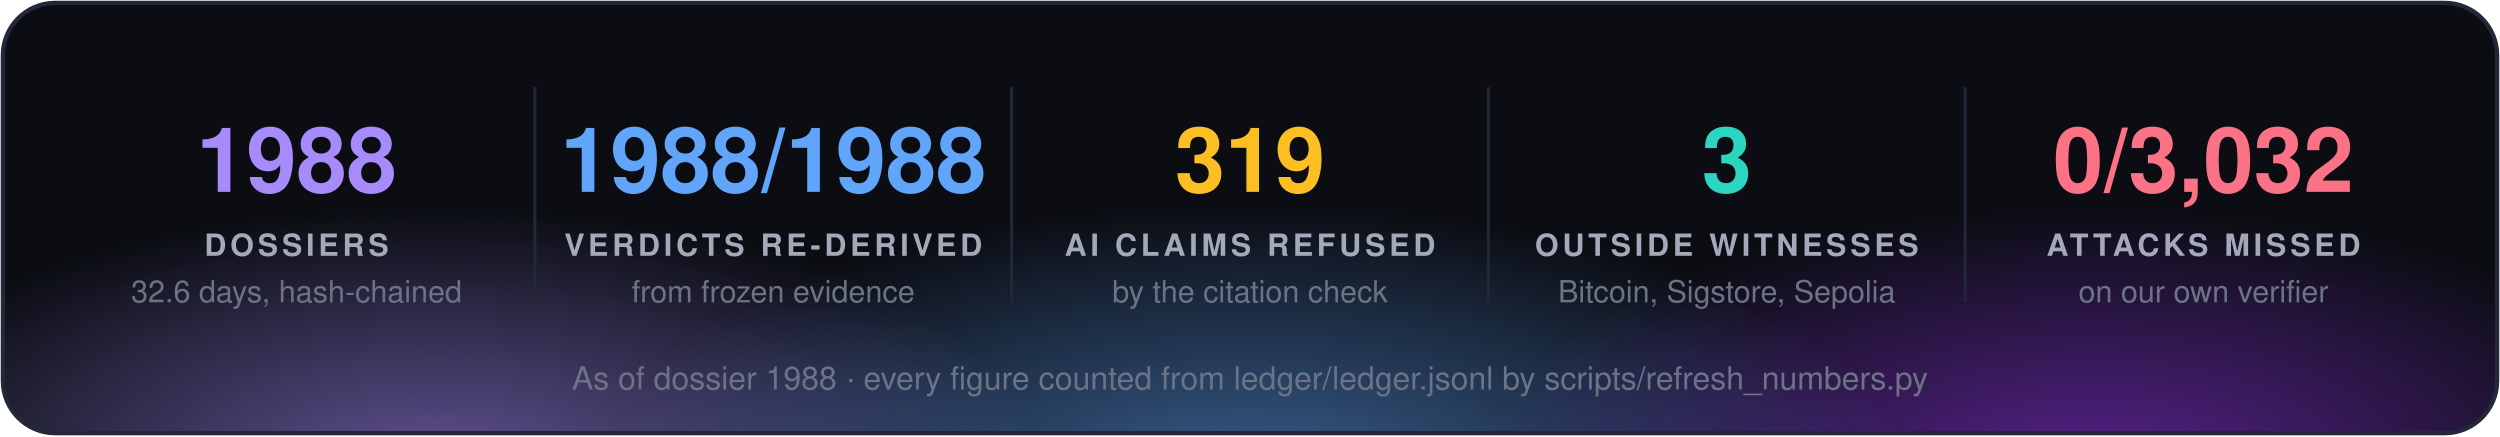
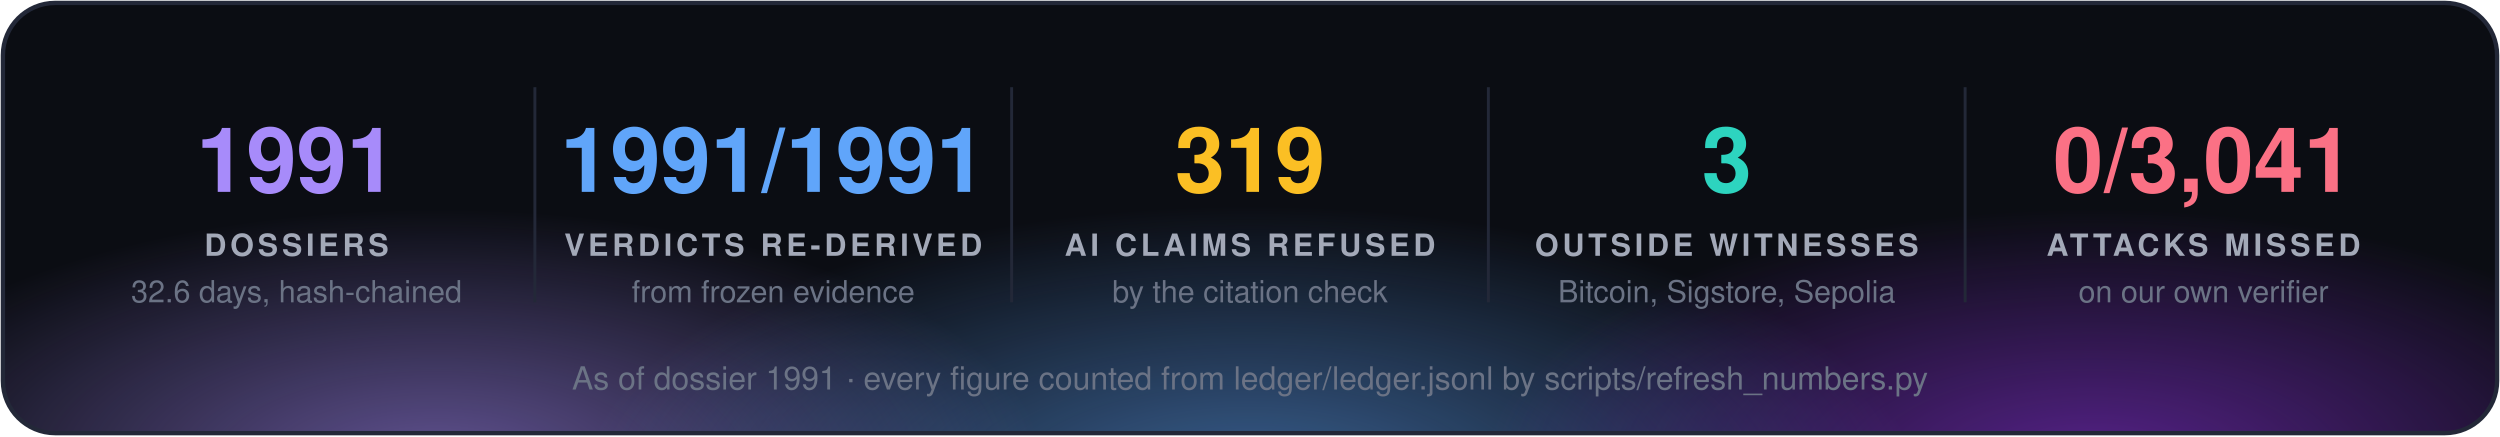
<svg xmlns="http://www.w3.org/2000/svg" width="860" height="150" viewBox="0 0 860 150" font-family="'Segoe UI', 'Helvetica Neue', Helvetica, Arial, sans-serif">
  <defs>
    <radialGradient id="g0" cx="50%" cy="50%" r="50%">
      <stop offset="0" stop-color="#a78bfa" stop-opacity="0.55" />
      <stop offset="1" stop-color="#a78bfa" stop-opacity="0" />
    </radialGradient>
    <radialGradient id="g1" cx="50%" cy="50%" r="50%">
      <stop offset="0" stop-color="#60a5fa" stop-opacity="0.55" />
      <stop offset="1" stop-color="#60a5fa" stop-opacity="0" />
    </radialGradient>
    <radialGradient id="g2" cx="50%" cy="50%" r="50%">
      <stop offset="0" stop-color="#9333ea" stop-opacity="0.55" />
      <stop offset="1" stop-color="#9333ea" stop-opacity="0" />
    </radialGradient>
    <clipPath id="panel">
      <rect x="1" y="1" width="858" height="148" rx="18" />
    </clipPath>
  </defs>
  <rect x="1" y="1" width="858" height="148" rx="18" fill="#0b0d13" />
  <g clip-path="url(#panel)">
    <ellipse cx="150" cy="160" rx="210" ry="88" fill="url(#g0)" />
    <ellipse cx="430" cy="168" rx="230" ry="97" fill="url(#g1)" />
    <ellipse cx="720" cy="160" rx="210" ry="88" fill="url(#g2)" />
  </g>
  <rect x="1" y="1" width="858" height="148" rx="18" fill="none" stroke="#232838" stroke-width="1.5" />
-   <text x="102.0" y="66" fill="#a78bfa" font-size="31" font-weight="700" text-anchor="middle">1988</text>
+   <text x="102.0" y="66" fill="#a78bfa" font-size="31" font-weight="700" text-anchor="middle">1991</text>
  <text x="102.0" y="88" fill="#a3a9b8" font-size="10.5" font-weight="700" letter-spacing="1.3" text-anchor="middle">DOSSIERS</text>
  <text x="102.0" y="104" fill="#6b7385" font-size="10.5" text-anchor="middle">32.6 days, hash-chained</text>
  <line x1="184.0" y1="30" x2="184.0" y2="104" stroke="#232838" />
-   <text x="266.0" y="66" fill="#60a5fa" font-size="31" font-weight="700" text-anchor="middle">1988/1988</text>
+   <text x="266.0" y="66" fill="#60a5fa" font-size="31" font-weight="700" text-anchor="middle">1991/1991</text>
  <text x="266.0" y="88" fill="#a3a9b8" font-size="10.5" font-weight="700" letter-spacing="1.3" text-anchor="middle">VERDICTS RE-DERIVED</text>
  <text x="266.0" y="104" fill="#6b7385" font-size="10.5" text-anchor="middle">from frozen evidence</text>
  <line x1="348.0" y1="30" x2="348.0" y2="104" stroke="#232838" />
  <text x="430.0" y="66" fill="#fbbf24" font-size="31" font-weight="700" text-anchor="middle">319</text>
  <text x="430.0" y="88" fill="#a3a9b8" font-size="10.5" font-weight="700" letter-spacing="1.3" text-anchor="middle">AI CLAIMS REFUSED</text>
  <text x="430.0" y="104" fill="#6b7385" font-size="10.5" text-anchor="middle">by the citation check</text>
  <line x1="512.0" y1="30" x2="512.0" y2="104" stroke="#232838" />
  <text x="594.0" y="66" fill="#2dd4bf" font-size="31" font-weight="700" text-anchor="middle">3</text>
  <text x="594.0" y="88" fill="#a3a9b8" font-size="10.5" font-weight="700" letter-spacing="1.3" text-anchor="middle">OUTSIDE WITNESSES</text>
  <text x="594.0" y="104" fill="#6b7385" font-size="10.5" text-anchor="middle">Bitcoin, Sigstore, Sepolia</text>
  <line x1="676.0" y1="30" x2="676.0" y2="104" stroke="#232838" />
-   <text x="758.0" y="66" fill="#fb7185" font-size="31" font-weight="700" text-anchor="middle">0/3,032</text>
+   <text x="758.0" y="66" fill="#fb7185" font-size="31" font-weight="700" text-anchor="middle">0/3,041</text>
  <text x="758.0" y="88" fill="#a3a9b8" font-size="10.5" font-weight="700" letter-spacing="1.3" text-anchor="middle">ATTACKS MISSED</text>
  <text x="758.0" y="104" fill="#6b7385" font-size="10.5" text-anchor="middle">on our own verifier</text>
-   <text x="430.0" y="134" fill="#6b7385" font-size="11" text-anchor="middle">As of dossier 1988 · every figure counted from ledger/ledger.jsonl by scripts/refresh_numbers.py</text>
+   <text x="430.0" y="134" fill="#6b7385" font-size="11" text-anchor="middle">As of dossier 1991 · every figure counted from ledger/ledger.jsonl by scripts/refresh_numbers.py</text>
</svg>
